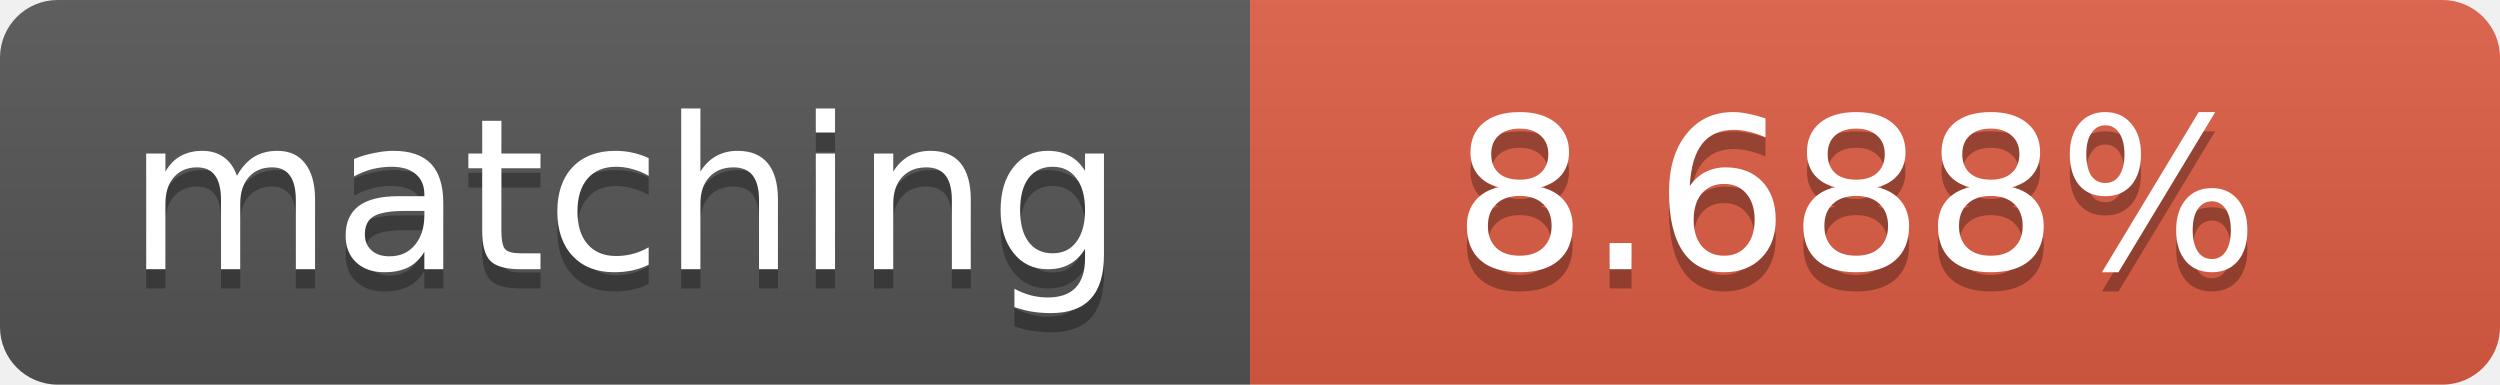
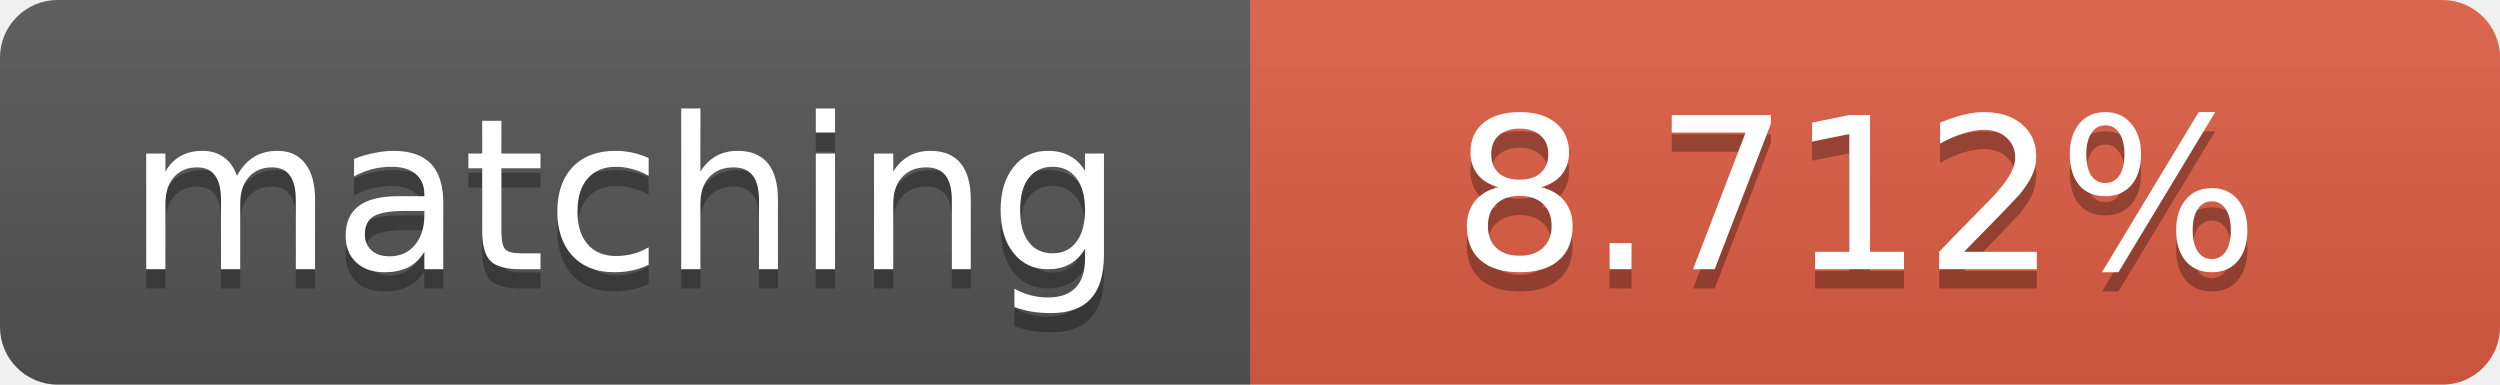
<svg xmlns="http://www.w3.org/2000/svg" width="130" height="20">
  <linearGradient id="b" x2="0" y2="100%">
    <stop offset="0" stop-color="#bbb" stop-opacity=".1" />
    <stop offset="1" stop-opacity=".1" />
  </linearGradient>
  <clipPath id="a">
    <rect width="130" height="20" rx="3" fill="#fff" />
  </clipPath>
  <g clip-path="url(#a)">
    <path fill="#555" d="M0 0h65v20H0z" />
    <path fill="#e05d44" d="M65 0h65v20H65z" />
    <path fill="url(#b)" d="M0 0h130v20H0z" />
  </g>
  <g fill="#fff" text-anchor="middle" font-family="DejaVu Sans,Verdana,Geneva,sans-serif" font-size="11">
    <text x="32.5" y="15" fill="#010101" fill-opacity=".3">matching</text>
    <text x="32.5" y="14">matching</text>
-     <text x="96.5" y="15" fill="#010101" fill-opacity=".3">8.688%</text>
-     <text x="96.5" y="14">8.688%</text>
+     <text x="96.5" y="15" fill="#010101" fill-opacity=".3">8.712%</text>
+     <text x="96.5" y="14">8.712%</text>
  </g>
</svg>
